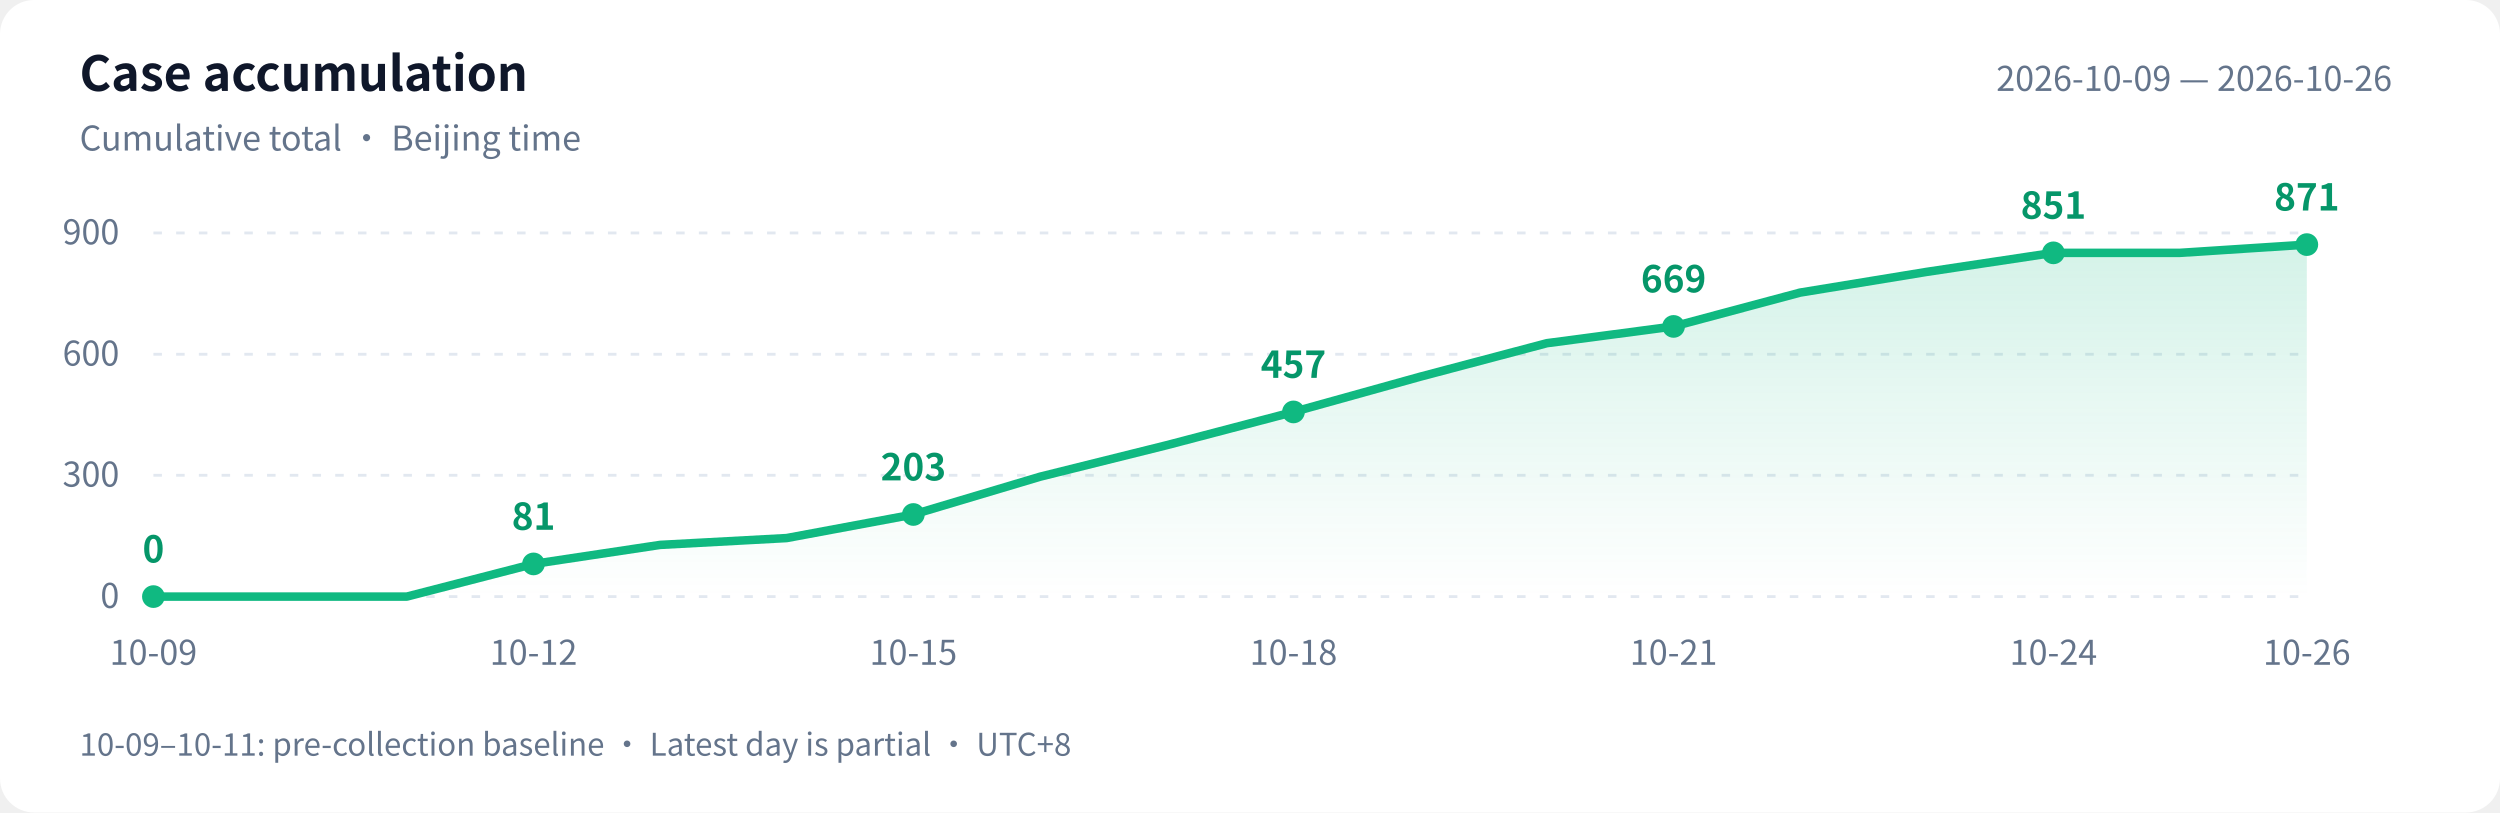
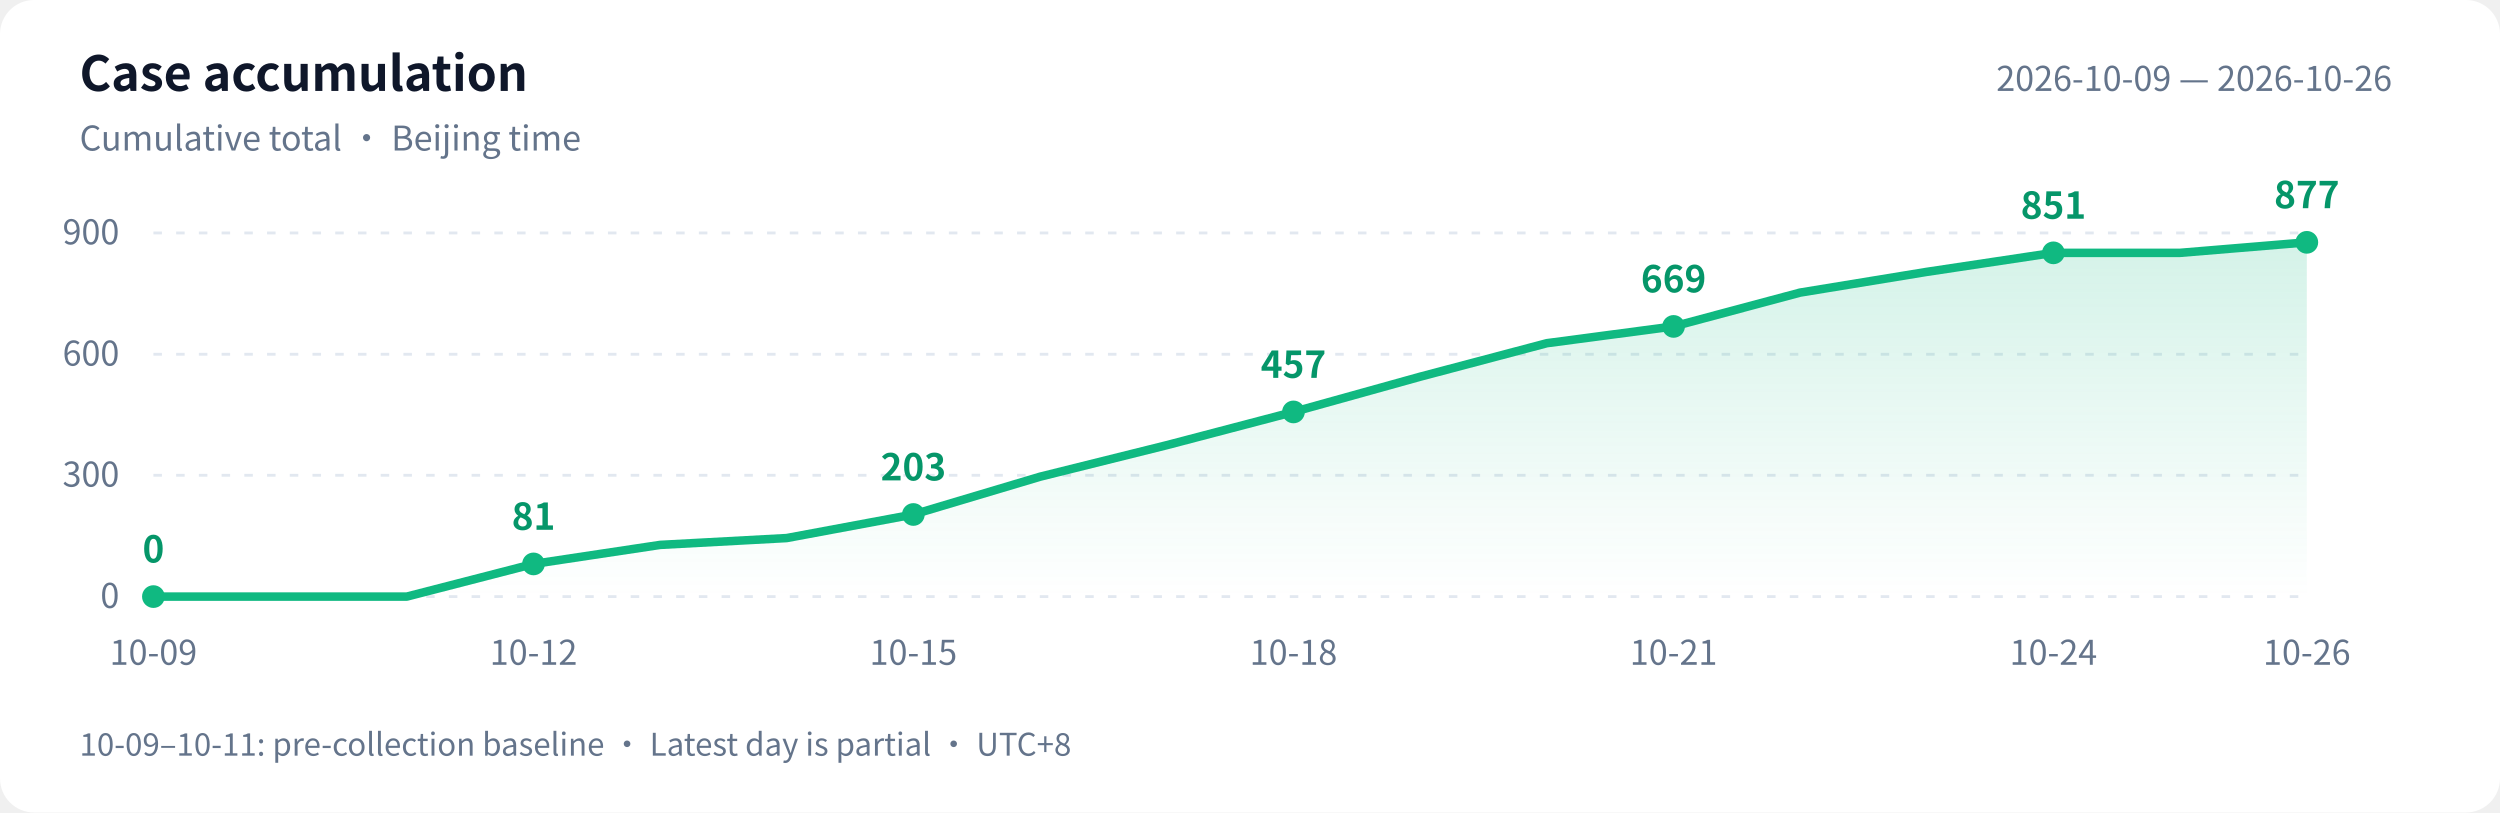
<svg xmlns="http://www.w3.org/2000/svg" width="880" height="286" viewBox="0 0 880 286" role="img" aria-labelledby="title desc">
  <defs>
    <linearGradient id="area" x1="0" y1="0" x2="0" y2="1">
      <stop offset="0" stop-color="#10b981" stop-opacity=".18" />
      <stop offset="1" stop-color="#10b981" stop-opacity="0" />
    </linearGradient>
  </defs>
  <style>text{font-family:-apple-system,BlinkMacSystemFont,"PingFang SC","Microsoft YaHei","WenQuanYi Zen Hei","Segoe UI","Noto Sans CJK SC",sans-serif;fill:#64748b;font-size:12px}.bg{fill:#fff}.heading{fill:#0f172a;font-size:17px;font-weight:600}.grid{stroke:#e2e8f0;stroke-dasharray:3 5}.value{fill:#059669;font-size:13px;font-weight:600}@media(prefers-color-scheme:dark){.bg{fill:#0d1117}text{fill:#8b949e}.heading{fill:#e6edf3}.grid{stroke:#30363d}.value{fill:#34d399}}</style>
  <rect class="bg" width="880" height="286" rx="12" />
  <text class="heading" x="28" y="32">Case accumulation</text>
  <text x="28" y="53">Cumulative total · Beijing time</text>
  <text x="842" y="32" text-anchor="end">2026-10-09 — 2026-10-26</text>
  <path class="grid" d="M 54 210.0 H 812" />
  <text x="42" y="214.0" text-anchor="end">0</text>
  <path class="grid" d="M 54 167.3 H 812" />
  <text x="42" y="171.3" text-anchor="end">300</text>
  <path class="grid" d="M 54 124.7 H 812" />
  <text x="42" y="128.7" text-anchor="end">600</text>
  <path class="grid" d="M 54 82.0 H 812" />
  <text x="42" y="86.0" text-anchor="end">900</text>
-   <path d="M 54 210 L 54.0 210.0 L 98.6 210.0 L 143.2 210.0 L 187.8 198.5 L 232.4 191.8 L 276.9 189.4 L 321.5 181.1 L 366.1 167.8 L 410.7 156.7 L 455.3 145.0 L 499.9 132.6 L 544.5 120.8 L 589.1 114.9 L 633.6 103.0 L 678.2 95.7 L 722.8 89.0 L 767.4 89.0 L 812.0 86.1 L 812.0 210 Z" fill="url(#area)" />
-   <polyline points="54.0,210.0 98.6,210.0 143.2,210.0 187.8,198.5 232.4,191.8 276.9,189.4 321.5,181.1 366.1,167.8 410.7,156.7 455.3,145.0 499.9,132.6 544.5,120.8 589.1,114.9 633.6,103.0 678.2,95.7 722.8,89.0 767.4,89.0 812.0,86.1" fill="none" stroke="#10b981" stroke-width="3" stroke-linejoin="round" stroke-linecap="round" />
+   <path d="M 54 210 L 54.0 210.0 L 98.6 210.0 L 143.2 210.0 L 187.8 198.5 L 232.4 191.8 L 276.9 189.4 L 321.5 181.1 L 366.1 167.8 L 410.7 156.7 L 455.3 145.0 L 499.9 132.6 L 544.5 120.8 L 589.1 114.9 L 633.6 103.0 L 678.2 95.7 L 722.8 89.0 L 767.4 89.0 L 812.0 85.3 L 812.0 210 Z" fill="url(#area)" />
+   <polyline points="54.0,210.0 98.6,210.0 143.2,210.0 187.8,198.5 232.4,191.8 276.9,189.4 321.5,181.1 366.1,167.8 410.7,156.7 455.3,145.0 499.9,132.6 544.5,120.8 589.1,114.9 633.6,103.0 678.2,95.7 722.8,89.0 767.4,89.0 812.0,85.3" fill="none" stroke="#10b981" stroke-width="3" stroke-linejoin="round" stroke-linecap="round" />
  <circle cx="54.0" cy="210.0" r="4" fill="#10b981" />
  <text class="value" x="54.0" y="198.0" text-anchor="middle">0</text>
  <text x="54.0" y="234" text-anchor="middle">10-09</text>
  <circle cx="187.8" cy="198.5" r="4" fill="#10b981" />
  <text class="value" x="187.8" y="186.5" text-anchor="middle">81</text>
  <text x="187.8" y="234" text-anchor="middle">10-12</text>
  <circle cx="321.5" cy="181.1" r="4" fill="#10b981" />
  <text class="value" x="321.5" y="169.1" text-anchor="middle">203</text>
  <text x="321.5" y="234" text-anchor="middle">10-15</text>
  <circle cx="455.3" cy="145.0" r="4" fill="#10b981" />
  <text class="value" x="455.3" y="133.0" text-anchor="middle">457</text>
  <text x="455.3" y="234" text-anchor="middle">10-18</text>
  <circle cx="589.1" cy="114.9" r="4" fill="#10b981" />
  <text class="value" x="589.1" y="102.9" text-anchor="middle">669</text>
  <text x="589.1" y="234" text-anchor="middle">10-21</text>
  <circle cx="722.8" cy="89.0" r="4" fill="#10b981" />
  <text class="value" x="722.8" y="77.0" text-anchor="middle">851</text>
  <text x="722.8" y="234" text-anchor="middle">10-24</text>
-   <circle cx="812.0" cy="86.1" r="4" fill="#10b981" />
-   <text class="value" x="812.0" y="74.1" text-anchor="middle">871</text>
+   <circle cx="812.0" cy="85.3" r="4" fill="#10b981" />
+   <text class="value" x="812.0" y="73.3" text-anchor="middle">877</text>
  <text x="812.0" y="234" text-anchor="middle">10-26</text>
  <text x="28" y="266" style="font-size:11px">10-09–10-11: pre-collection baseline · Latest day is partial · UTC+8</text>
</svg>
